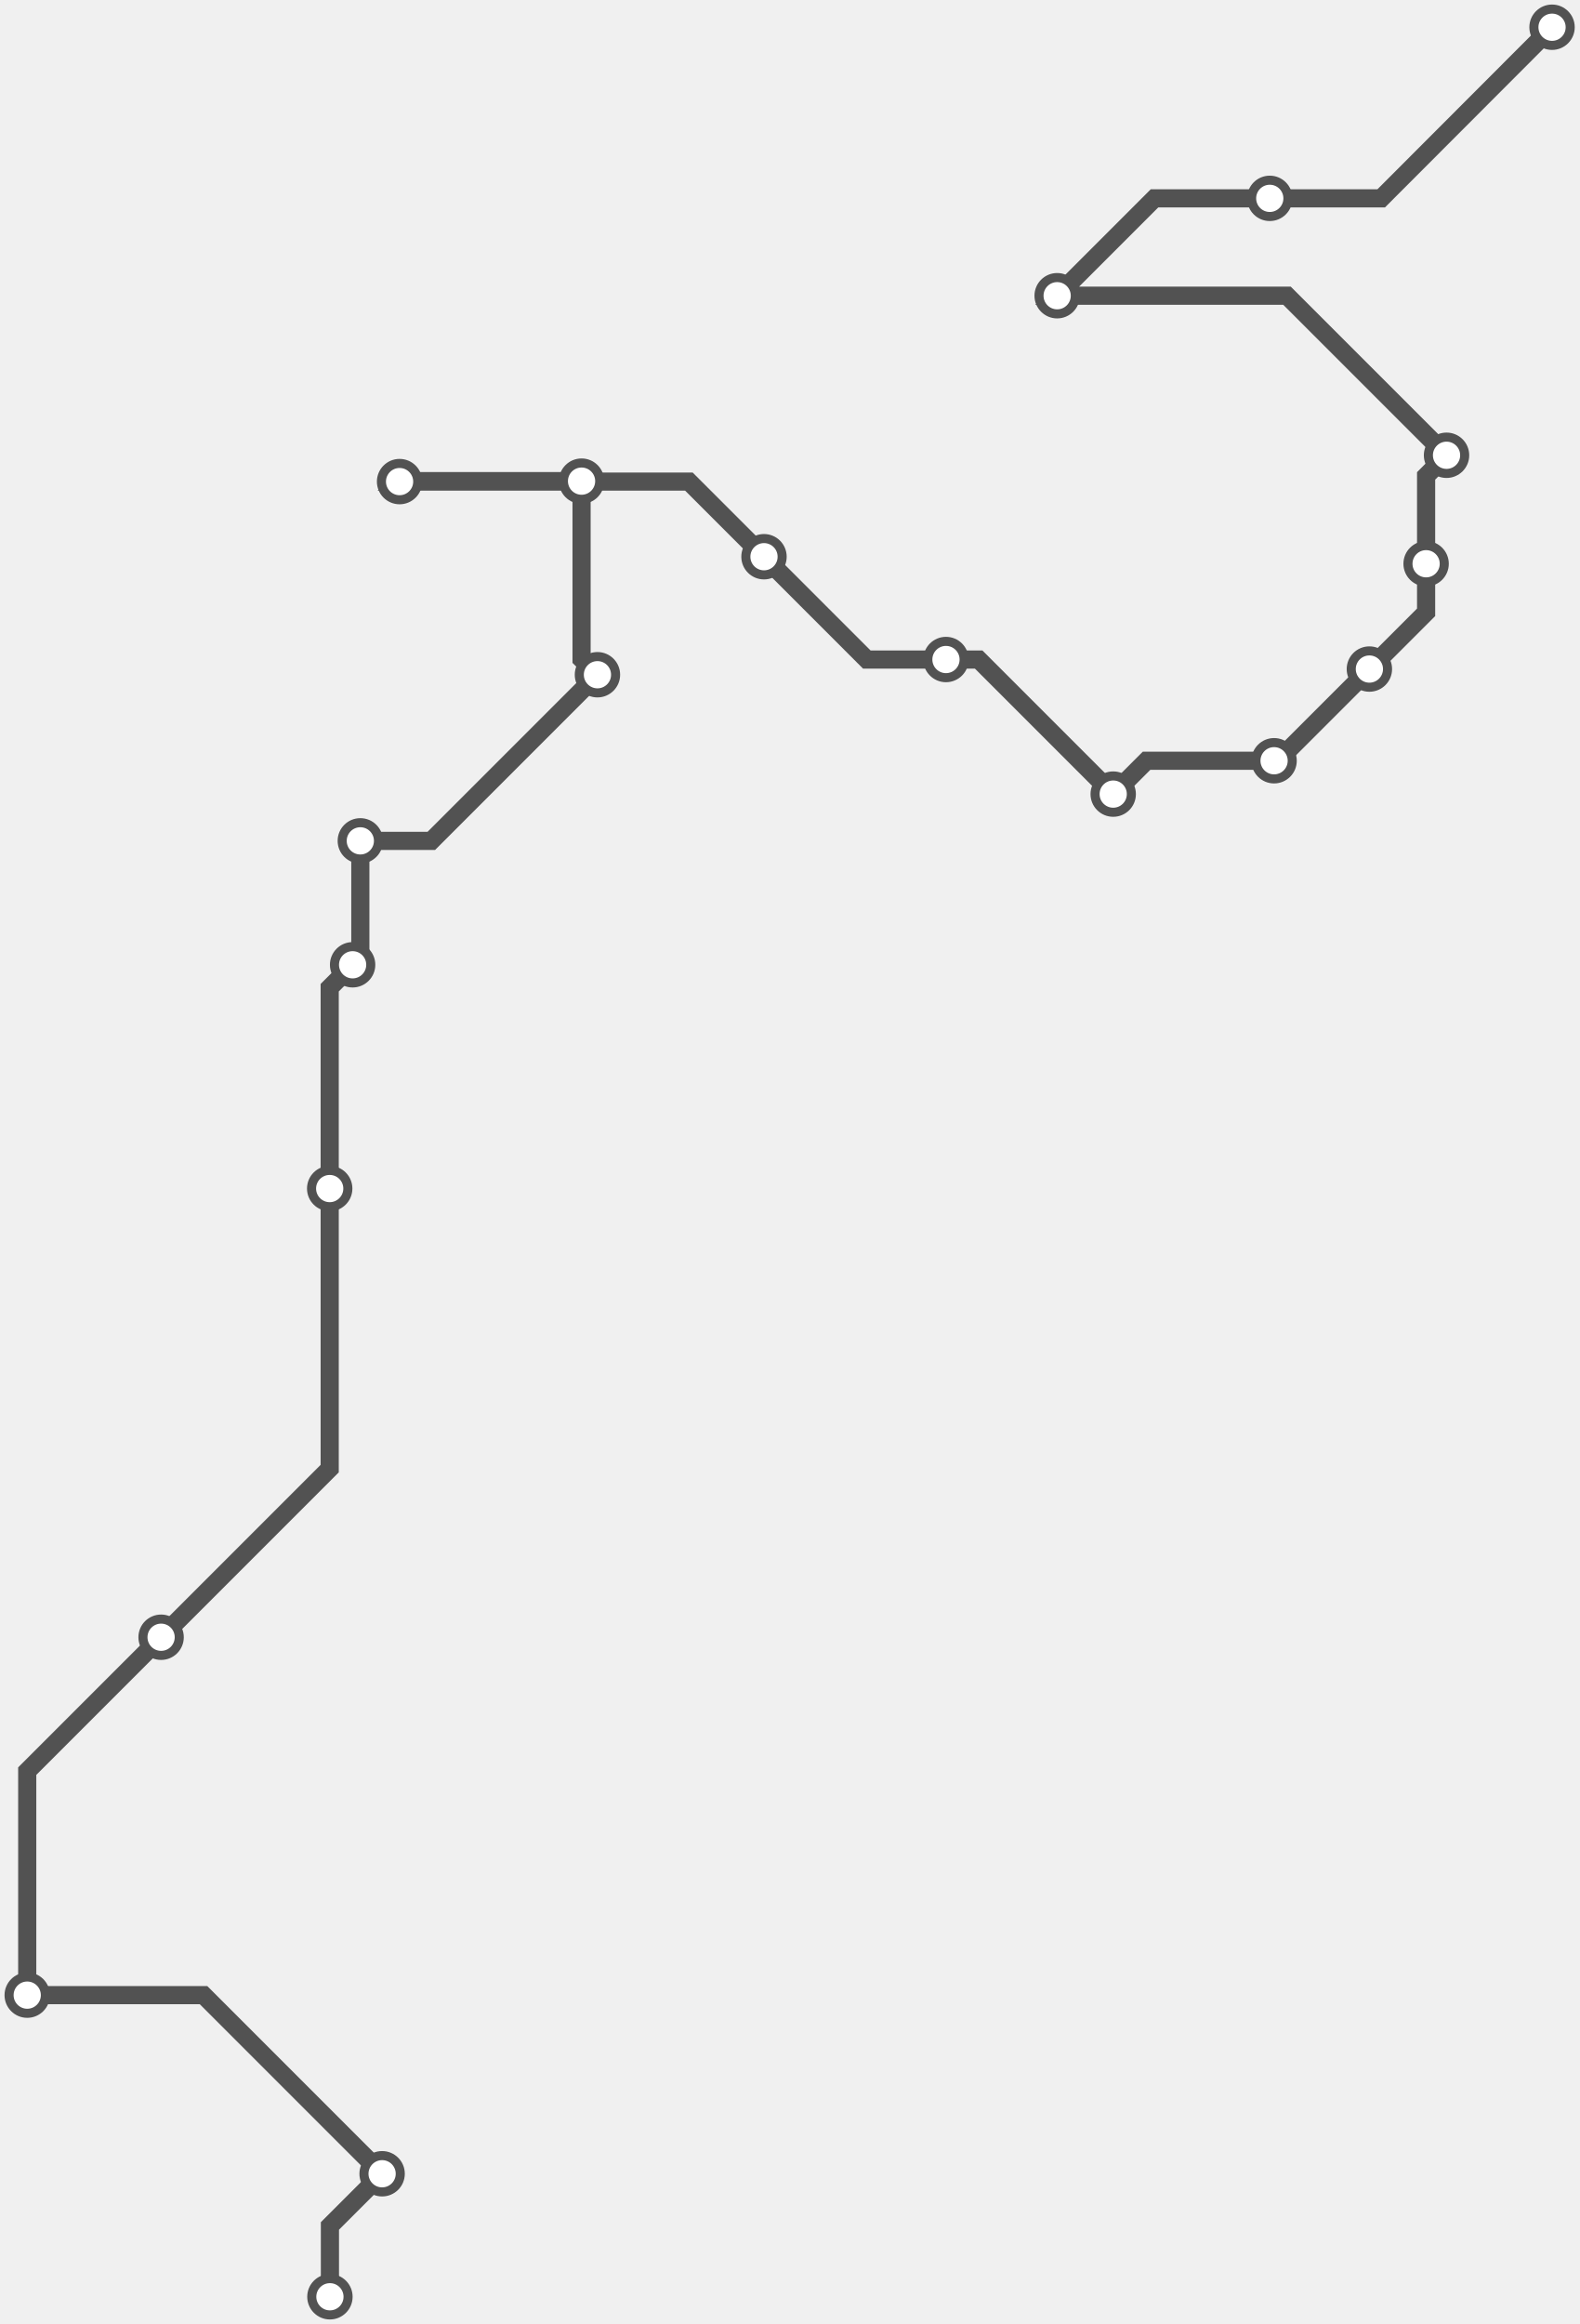
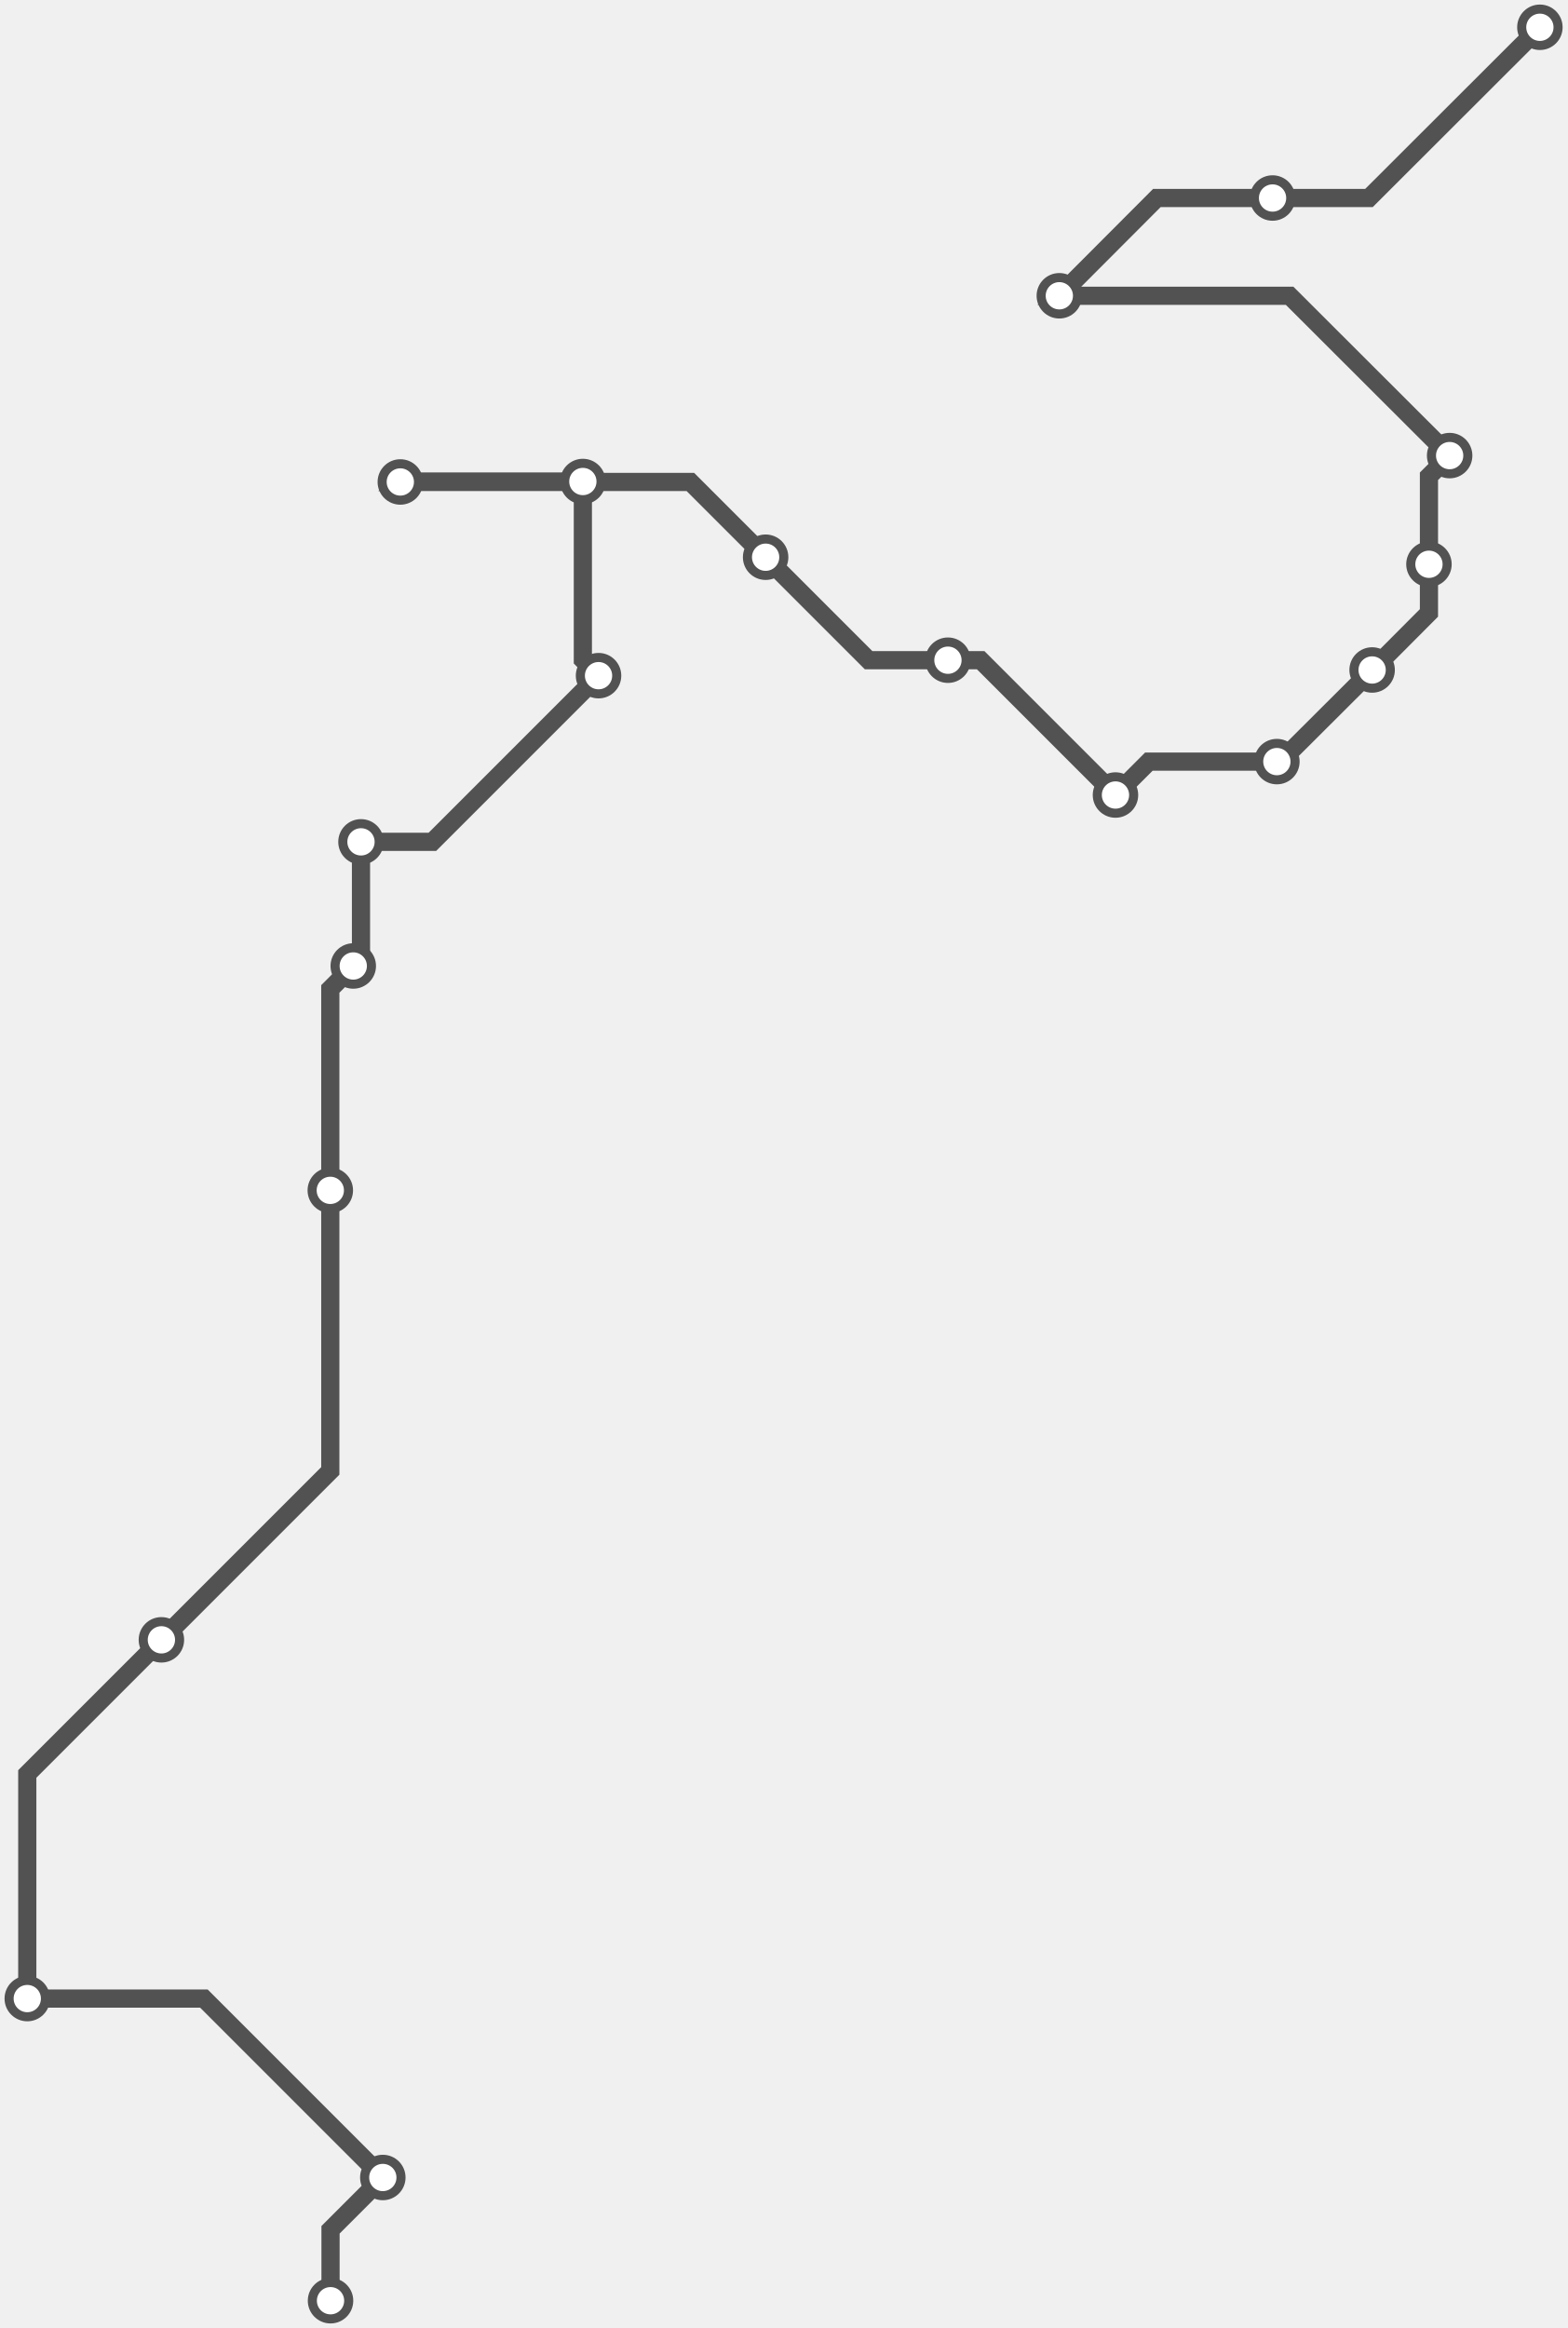
- <svg xmlns="http://www.w3.org/2000/svg" width="696.0" height="1024.0">
-   <path d="M145.4 1012.0 L145.4 980.8 L168.4 957.8 L89.7 879.1 L12.0 879.1 L12.0 780.4 L71.0 721.4 L145.3 647.1 L145.3 523.7 L145.3 435.2 L155.4 425.1 L158.8 421.7 L158.8 370.5 L190.1 370.5 L263.3 297.3 L256.3 290.4 L256.3 212.0 L176.3 212.0 L176.1 212.2 L303.6 212.2 L336.7 245.3 L382.0 290.6 L416.9 290.6 L431.3 290.6 L490.6 349.9 L505.3 335.2 L561.5 335.2 L563.1 335.2 L603.5 294.8 L628.5 269.8 L628.5 248.4 L628.5 209.7 L637.5 200.6 L567.2 130.3 L465.9 130.3 L508.8 87.4 L559.6 87.4 L608.7 87.4 L684.0 12.0 " />
+ <svg xmlns="http://www.w3.org/2000/svg" width="689.4" height="1024.0">
+   <path d="M145.4 1012.0 L145.4 980.8 L168.4 957.8 L89.7 879.1 L12.0 879.1 L12.0 780.3 L71.0 721.3 L145.3 647.0 L145.3 523.6 L145.3 435.0 L155.4 424.9 L158.8 421.6 L158.8 370.3 L190.2 370.3 L263.3 297.2 L256.4 290.2 L256.4 211.8 L176.3 211.8 L176.1 212.0 L303.7 212.0 L336.8 245.1 L382.1 290.4 L417.0 290.4 L431.4 290.4 L490.7 349.7 L505.4 335.0 L561.7 335.0 L563.2 335.0 L603.6 294.7 L628.6 269.6 L628.6 248.2 L628.6 209.5 L637.7 200.4 L567.3 130.1 L466.0 130.1 L508.9 87.1 L559.8 87.1 L602.2 87.1 L677.4 12.0 " />
  <circle cx="145.4" cy="1012.0" r="8" />
  <circle cx="168.4" cy="957.8" r="8" />
  <circle cx="12.0" cy="879.1" r="8" />
-   <circle cx="71.0" cy="721.4" r="8" />
-   <circle cx="145.3" cy="523.7" r="8" />
-   <circle cx="155.4" cy="425.1" r="8" />
-   <circle cx="158.8" cy="370.5" r="8" />
-   <circle cx="263.3" cy="297.3" r="8" />
-   <circle cx="256.3" cy="212.0" r="8" />
-   <circle cx="176.1" cy="212.2" r="8" />
-   <circle cx="336.7" cy="245.3" r="8" />
-   <circle cx="416.9" cy="290.6" r="8" />
-   <circle cx="490.6" cy="349.9" r="8" />
-   <circle cx="561.5" cy="335.2" r="8" />
-   <circle cx="603.5" cy="294.8" r="8" />
-   <circle cx="628.5" cy="248.4" r="8" />
-   <circle cx="637.5" cy="200.6" r="8" />
-   <circle cx="465.9" cy="130.3" r="8" />
-   <circle cx="559.6" cy="87.4" r="8" />
-   <circle cx="684.0" cy="12.0" r="8" />
+   <circle cx="71.0" cy="721.3" r="8" />
+   <circle cx="145.3" cy="523.6" r="8" />
+   <circle cx="155.4" cy="424.9" r="8" />
+   <circle cx="158.8" cy="370.3" r="8" />
+   <circle cx="263.3" cy="297.2" r="8" />
+   <circle cx="256.4" cy="211.8" r="8" />
+   <circle cx="176.1" cy="212.0" r="8" />
+   <circle cx="336.8" cy="245.1" r="8" />
+   <circle cx="417.0" cy="290.4" r="8" />
+   <circle cx="490.7" cy="349.7" r="8" />
+   <circle cx="561.7" cy="335.0" r="8" />
+   <circle cx="603.6" cy="294.7" r="8" />
+   <circle cx="628.6" cy="248.2" r="8" />
+   <circle cx="637.7" cy="200.4" r="8" />
+   <circle cx="466.0" cy="130.1" r="8" />
+   <circle cx="559.8" cy="87.1" r="8" />
+   <circle cx="677.4" cy="12.0" r="8" />
  <style>
circle {
fill: white;
stroke: #525252;
stroke-width: 4;
}
path {
fill: none;
stroke: #525252;
stroke-width: 8;
}</style>
</svg>
